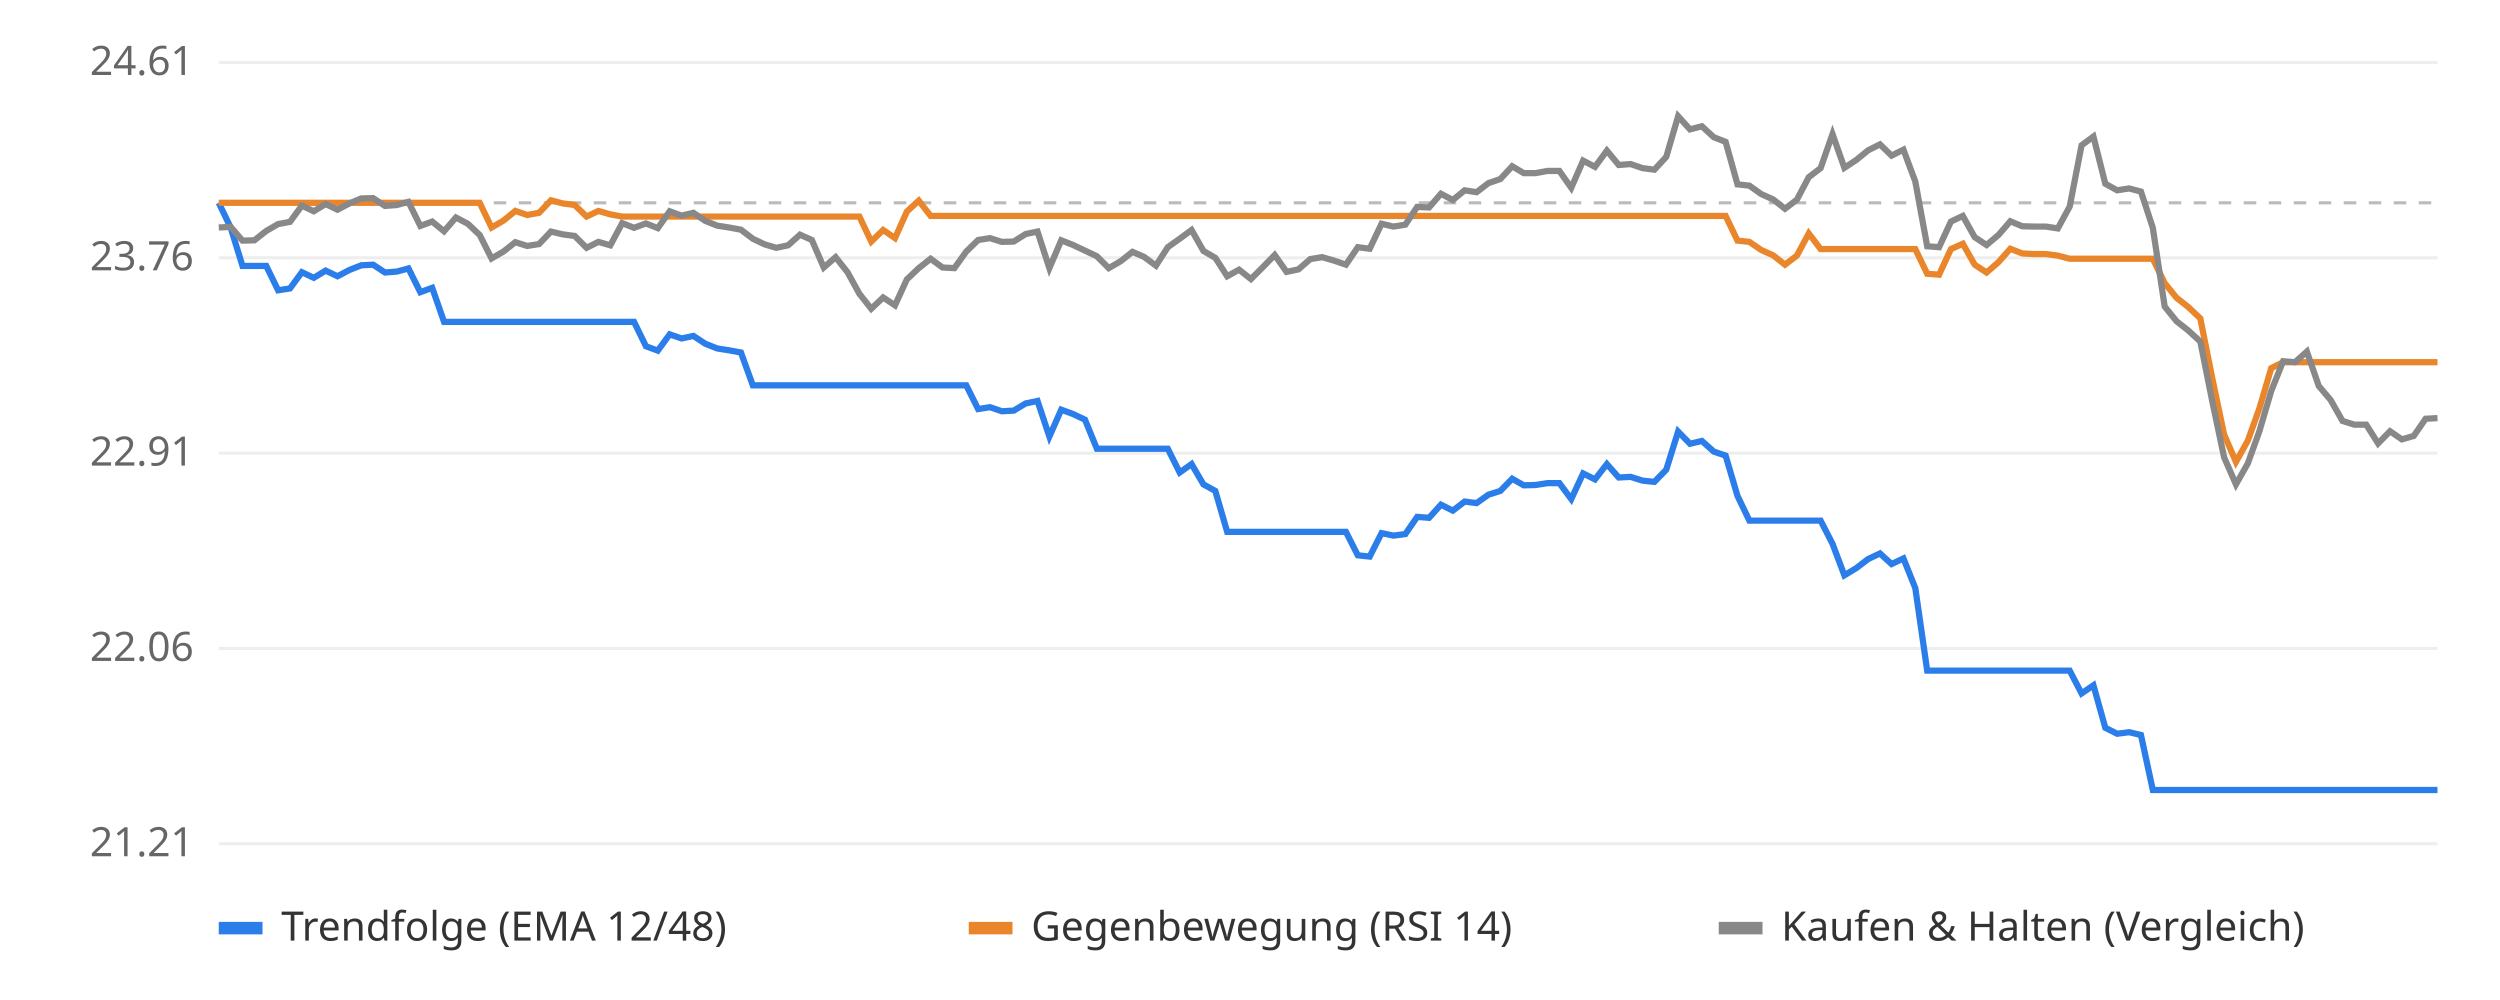
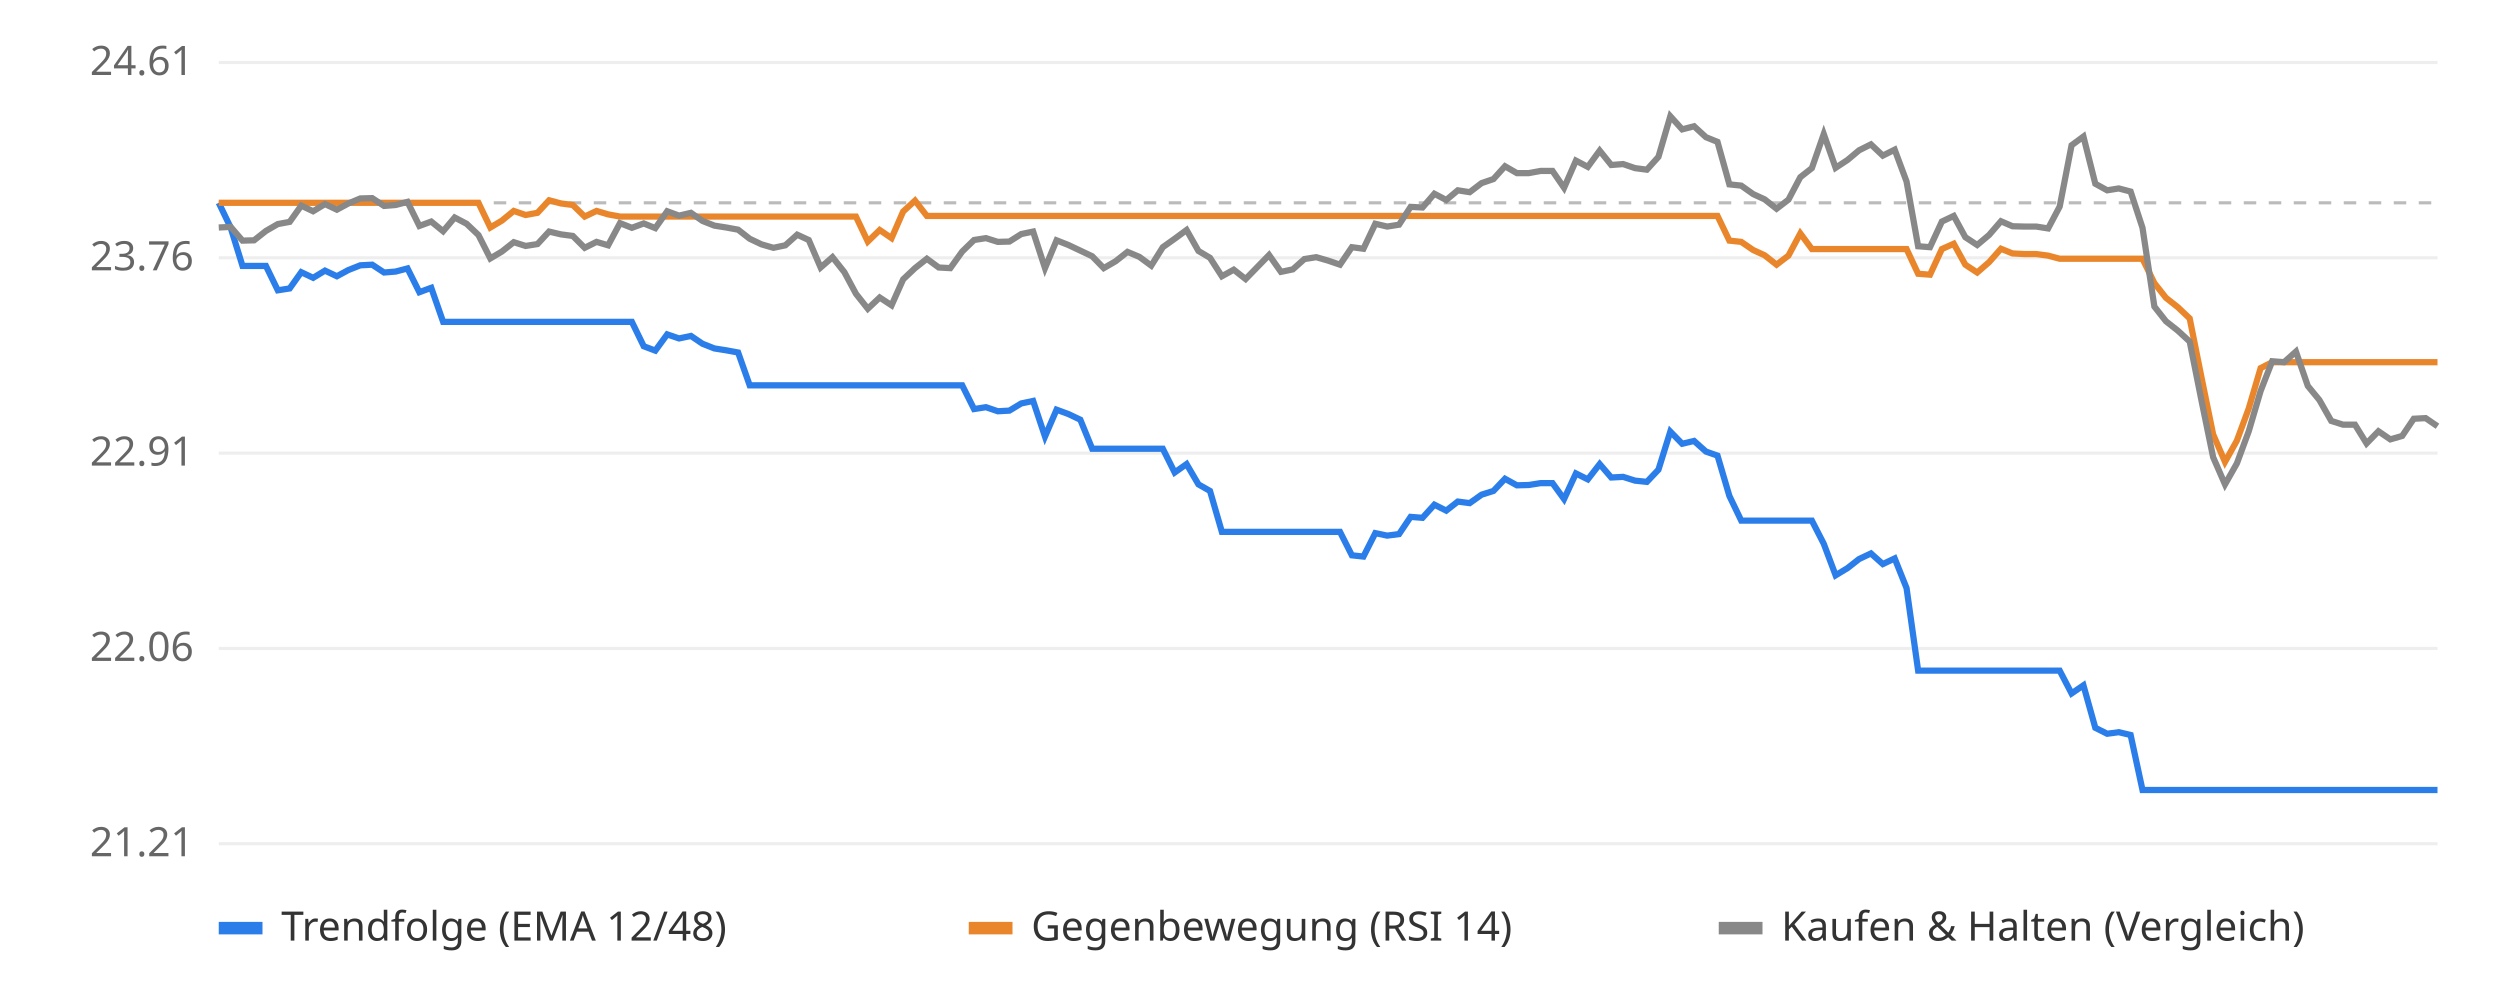
<svg xmlns="http://www.w3.org/2000/svg" viewBox="0 0 800 320" font-family="sans-serif" font-size="13">
  <rect width="800" height="320" fill="#ffffff" />
  <line x1="70" x2="780" y1="270.0" y2="270.0" stroke="#eeeeee" />
  <text x="62" y="274.0" text-anchor="end" fill="#666">21.21</text>
  <line x1="70" x2="780" y1="207.5" y2="207.5" stroke="#eeeeee" />
  <text x="62" y="211.5" text-anchor="end" fill="#666">22.06</text>
  <line x1="70" x2="780" y1="145.0" y2="145.0" stroke="#eeeeee" />
  <text x="62" y="149.0" text-anchor="end" fill="#666">22.91</text>
  <line x1="70" x2="780" y1="82.5" y2="82.5" stroke="#eeeeee" />
  <text x="62" y="86.5" text-anchor="end" fill="#666">23.76</text>
  <line x1="70" x2="780" y1="20.0" y2="20.0" stroke="#eeeeee" />
  <text x="62" y="24.0" text-anchor="end" fill="#666">24.61</text>
  <line x1="70" x2="780" y1="64.9" y2="64.9" stroke="#bbbbbb" stroke-dasharray="4 4" />
-   <polyline points="70.0,64.9 73.8,72.8 77.6,85.1 81.4,85.1 85.2,85.1 89.0,92.9 92.8,92.3 96.6,87.1 100.4,88.9 104.2,86.6 108.0,88.4 111.8,86.4 115.6,84.9 119.4,84.7 123.2,87.2 127.0,86.9 130.7,85.9 134.5,93.5 138.3,92.1 142.1,103.0 145.9,103.0 149.7,103.0 153.5,103.0 157.3,103.0 161.1,103.0 164.9,103.0 168.7,103.0 172.5,103.0 176.3,103.0 180.1,103.0 183.9,103.0 187.7,103.0 191.5,103.0 195.3,103.0 199.1,103.0 202.9,103.0 206.7,110.8 210.5,112.2 214.3,107.0 218.1,108.3 221.9,107.5 225.7,110.0 229.5,111.5 233.3,112.1 237.1,112.8 240.9,123.3 244.7,123.3 248.4,123.3 252.2,123.3 256.0,123.3 259.8,123.3 263.6,123.3 267.4,123.3 271.2,123.3 275.0,123.3 278.8,123.3 282.6,123.3 286.4,123.3 290.2,123.3 294.0,123.3 297.8,123.3 301.6,123.3 305.4,123.3 309.2,123.3 313.0,130.9 316.8,130.3 320.6,131.6 324.4,131.4 328.2,129.1 332.0,128.3 335.8,139.7 339.6,131.1 343.4,132.5 347.2,134.3 351.0,143.6 354.8,143.6 358.6,143.6 362.4,143.6 366.1,143.6 369.9,143.6 373.7,143.6 377.5,151.2 381.3,148.5 385.1,155.0 388.9,157.1 392.7,170.2 396.5,170.2 400.3,170.2 404.1,170.2 407.9,170.2 411.7,170.2 415.5,170.2 419.3,170.2 423.1,170.2 426.9,170.2 430.7,170.2 434.5,177.7 438.3,178.1 442.1,170.6 445.9,171.4 449.7,170.9 453.5,165.4 457.3,165.7 461.1,161.5 464.9,163.4 468.7,160.5 472.5,161.0 476.3,158.3 480.1,157.1 483.9,153.2 487.6,155.3 491.4,155.2 495.2,154.6 499.0,154.6 502.8,159.7 506.6,151.5 510.4,153.4 514.2,148.5 518.0,152.8 521.8,152.6 525.6,153.8 529.4,154.2 533.2,150.3 537.0,138.1 540.8,142.0 544.6,141.1 548.4,144.5 552.2,145.8 556.0,158.7 559.8,166.6 563.6,166.6 567.4,166.6 571.2,166.6 575.0,166.6 578.8,166.6 582.6,166.6 586.4,174.0 590.2,184.1 594.0,181.8 597.8,178.9 601.6,177.1 605.3,180.5 609.1,178.7 612.9,188.2 616.7,214.6 620.5,214.6 624.3,214.6 628.1,214.6 631.9,214.6 635.7,214.6 639.5,214.6 643.3,214.6 647.1,214.6 650.9,214.6 654.7,214.6 658.5,214.6 662.3,214.6 666.1,221.9 669.9,219.3 673.7,232.9 677.5,234.8 681.3,234.3 685.1,235.2 688.9,252.8 692.7,252.8 696.5,252.8 700.3,252.8 704.1,252.8 707.9,252.8 711.7,252.8 715.5,252.8 719.3,252.8 723.0,252.8 726.8,252.8 730.6,252.8 734.4,252.8 738.2,252.8 742.0,252.8 745.8,252.8 749.6,252.8 753.4,252.8 757.2,252.8 761.0,252.8 764.8,252.8 768.6,252.8 772.4,252.8 776.2,252.8 780.0,252.8" fill="none" stroke="#2b7de9" stroke-width="2" />
-   <polyline points="70.0,64.9 73.8,64.9 77.6,64.9 81.4,64.9 85.2,64.9 89.0,64.9 92.8,64.9 96.6,64.9 100.4,64.9 104.2,64.9 108.0,64.9 111.8,64.9 115.6,64.9 119.4,64.9 123.2,64.9 127.0,64.9 130.7,64.9 134.5,64.9 138.3,64.9 142.1,64.9 145.9,64.9 149.7,64.9 153.5,64.9 157.3,72.8 161.1,70.6 164.9,67.5 168.7,68.8 172.5,68.1 176.3,64.1 180.1,65.1 183.9,65.6 187.7,69.3 191.5,67.5 195.3,68.6 199.1,69.3 202.9,69.3 206.7,69.3 210.5,69.3 214.3,69.3 218.1,69.3 221.9,69.3 225.7,69.3 229.5,69.3 233.3,69.3 237.1,69.3 240.9,69.3 244.7,69.3 248.4,69.3 252.2,69.3 256.0,69.3 259.8,69.3 263.6,69.3 267.4,69.3 271.2,69.3 275.0,69.3 278.8,77.3 282.6,73.6 286.4,76.2 290.2,67.7 294.0,64.2 297.8,69.1 301.6,69.1 305.4,69.1 309.2,69.1 313.0,69.1 316.8,69.1 320.6,69.1 324.4,69.1 328.2,69.1 332.0,69.1 335.8,69.1 339.6,69.1 343.4,69.1 347.2,69.1 351.0,69.1 354.8,69.1 358.6,69.1 362.4,69.1 366.1,69.1 369.9,69.1 373.7,69.1 377.5,69.1 381.3,69.1 385.1,69.1 388.9,69.1 392.7,69.1 396.5,69.1 400.3,69.1 404.1,69.1 407.9,69.1 411.7,69.1 415.5,69.1 419.3,69.1 423.1,69.1 426.9,69.1 430.7,69.1 434.5,69.1 438.3,69.1 442.1,69.1 445.9,69.1 449.7,69.1 453.5,69.1 457.3,69.1 461.1,69.1 464.9,69.1 468.7,69.1 472.5,69.1 476.3,69.1 480.1,69.1 483.9,69.1 487.6,69.1 491.4,69.1 495.2,69.1 499.0,69.1 502.8,69.1 506.6,69.1 510.4,69.1 514.2,69.1 518.0,69.1 521.8,69.1 525.6,69.1 529.4,69.1 533.2,69.1 537.0,69.1 540.8,69.1 544.6,69.1 548.4,69.1 552.2,69.1 556.0,77.0 559.8,77.4 563.6,80.0 567.4,81.7 571.2,84.7 575.0,81.8 578.8,74.7 582.6,79.7 586.4,79.7 590.2,79.7 594.0,79.7 597.8,79.7 601.6,79.7 605.3,79.7 609.1,79.7 612.9,79.7 616.7,87.6 620.5,87.9 624.3,79.7 628.1,78.0 631.9,84.7 635.7,87.2 639.5,83.9 643.3,79.6 647.1,81.1 650.9,81.3 654.7,81.3 658.5,81.8 662.3,82.8 666.1,82.8 669.9,82.8 673.7,82.8 677.5,82.8 681.3,82.8 685.1,82.8 688.9,82.8 692.7,90.6 696.5,95.3 700.3,98.3 704.1,101.9 707.9,120.9 711.7,139.0 715.5,147.8 719.3,141.0 723.0,130.7 726.8,117.8 730.6,115.9 734.4,115.9 738.2,115.9 742.0,115.9 745.8,115.9 749.6,115.9 753.4,115.9 757.2,115.9 761.0,115.9 764.8,115.9 768.6,115.9 772.4,115.9 776.2,115.9 780.0,115.9" fill="none" stroke="#e9862b" stroke-width="2" />
-   <polyline points="70.0,72.8 73.8,72.6 77.6,77.0 81.4,76.9 85.2,73.9 89.0,71.7 92.8,71.0 96.6,65.8 100.4,67.6 104.2,65.3 108.0,67.1 111.8,65.1 115.6,63.5 119.4,63.4 123.2,65.9 127.0,65.6 130.7,64.6 134.5,72.3 138.3,70.9 142.1,74.0 145.9,69.6 149.7,71.6 153.5,75.2 157.3,82.7 161.1,80.5 164.9,77.5 168.7,78.7 172.5,78.1 176.3,74.1 180.1,75.0 183.9,75.5 187.7,79.3 191.5,77.4 195.3,78.5 199.1,71.4 202.9,72.9 206.7,71.5 210.5,73.0 214.3,67.6 218.1,69.0 221.9,68.1 225.7,70.7 229.5,72.2 233.3,72.8 237.1,73.5 240.9,76.4 244.7,78.2 248.4,79.3 252.2,78.5 256.0,75.1 259.8,76.8 263.6,85.6 267.4,82.3 271.2,87.1 275.0,94.0 278.8,98.8 282.6,95.2 286.4,97.7 290.2,89.4 294.0,85.8 297.8,82.8 301.6,85.6 305.4,85.8 309.2,80.5 313.0,76.8 316.8,76.2 320.6,77.4 324.4,77.3 328.2,74.9 332.0,74.1 335.8,85.8 339.6,76.9 343.4,78.4 347.2,80.2 351.0,82.0 354.8,85.8 358.6,83.6 362.4,80.6 366.1,82.2 369.9,85.0 373.7,79.1 377.5,76.4 381.3,73.6 385.1,80.3 388.9,82.5 392.7,88.4 396.5,86.3 400.3,89.3 404.1,85.5 407.9,81.6 411.7,87.0 415.5,86.2 419.3,82.9 423.1,82.3 426.9,83.4 430.7,84.7 434.5,79.1 438.3,79.6 442.1,71.6 445.9,72.5 449.7,71.9 453.5,66.2 457.3,66.4 461.1,62.0 464.9,64.0 468.7,60.9 472.5,61.5 476.3,58.6 480.1,57.3 483.9,53.2 487.6,55.4 491.4,55.4 495.2,54.7 499.0,54.7 502.8,60.1 506.6,51.4 510.4,53.4 514.2,48.2 518.0,52.8 521.8,52.5 525.6,53.8 529.4,54.3 533.2,50.2 537.0,37.2 540.8,41.4 544.6,40.4 548.4,43.9 552.2,45.4 556.0,59.0 559.8,59.4 563.6,62.1 567.4,63.8 571.2,66.8 575.0,63.9 578.8,56.7 582.6,53.8 586.4,42.9 590.2,53.7 594.0,51.2 597.8,48.1 601.6,46.2 605.3,49.8 609.1,47.9 612.9,58.1 616.7,78.8 620.5,79.1 624.3,70.9 628.1,69.1 631.9,75.9 635.7,78.4 639.5,75.2 643.3,70.8 647.1,72.4 650.9,72.5 654.7,72.5 658.5,73.1 662.3,66.1 666.1,46.5 669.9,43.7 673.7,58.8 677.5,60.9 681.3,60.3 685.1,61.3 688.9,72.9 692.7,98.1 696.5,102.8 700.3,105.8 704.1,109.3 707.9,128.3 711.7,146.3 715.5,155.0 719.3,148.3 723.0,138.0 726.8,125.1 730.6,115.6 734.4,115.9 738.2,112.5 742.0,123.5 745.8,128.0 749.6,134.7 753.4,135.9 757.2,135.9 761.0,141.9 764.8,138.0 768.6,140.6 772.4,139.5 776.2,134.0 780.0,133.8" fill="none" stroke="#888888" stroke-width="2" />
+   <polyline points="70.0,64.9 73.8,72.8 77.6,85.1 81.3,85.1 85.1,85.1 88.9,92.9 92.7,92.3 96.4,87.1 100.2,88.9 104.0,86.6 107.8,88.4 111.5,86.4 115.3,84.9 119.1,84.7 122.9,87.2 126.6,86.9 130.4,85.9 134.2,93.5 138.0,92.1 141.8,103.0 145.5,103.0 149.3,103.0 153.1,103.0 156.9,103.0 160.6,103.0 164.4,103.0 168.2,103.0 172.0,103.0 175.7,103.0 179.5,103.0 183.3,103.0 187.1,103.0 190.9,103.0 194.6,103.0 198.4,103.0 202.2,103.0 206.0,110.8 209.7,112.2 213.5,107.0 217.3,108.3 221.1,107.5 224.8,110.0 228.6,111.5 232.4,112.1 236.2,112.8 239.9,123.3 243.7,123.3 247.5,123.3 251.3,123.3 255.1,123.3 258.8,123.3 262.6,123.3 266.4,123.3 270.2,123.3 273.9,123.3 277.7,123.3 281.5,123.3 285.3,123.3 289.0,123.3 292.8,123.3 296.6,123.3 300.4,123.3 304.1,123.3 307.9,123.3 311.7,130.9 315.5,130.3 319.3,131.6 323.0,131.4 326.8,129.1 330.6,128.3 334.4,139.7 338.1,131.1 341.9,132.5 345.7,134.3 349.5,143.6 353.2,143.6 357.0,143.6 360.8,143.6 364.6,143.6 368.4,143.6 372.1,143.6 375.9,151.2 379.7,148.5 383.5,155.0 387.2,157.1 391.0,170.2 394.8,170.2 398.6,170.2 402.3,170.2 406.1,170.2 409.9,170.2 413.7,170.2 417.4,170.2 421.2,170.2 425.0,170.2 428.8,170.2 432.6,177.7 436.3,178.1 440.1,170.6 443.9,171.4 447.7,170.9 451.4,165.4 455.2,165.7 459.0,161.5 462.8,163.4 466.5,160.5 470.3,161.0 474.1,158.3 477.9,157.1 481.6,153.2 485.4,155.3 489.2,155.2 493.0,154.6 496.8,154.6 500.5,159.7 504.3,151.5 508.1,153.4 511.9,148.5 515.6,152.8 519.4,152.6 523.2,153.8 527.0,154.2 530.7,150.3 534.5,138.1 538.3,142.0 542.1,141.1 545.9,144.5 549.6,145.8 553.4,158.7 557.2,166.6 561.0,166.6 564.7,166.6 568.5,166.6 572.3,166.6 576.1,166.6 579.8,166.6 583.6,174.0 587.4,184.1 591.2,181.8 594.9,178.9 598.7,177.1 602.5,180.5 606.3,178.7 610.1,188.2 613.8,214.6 617.6,214.6 621.4,214.6 625.2,214.6 628.9,214.6 632.7,214.6 636.5,214.6 640.3,214.6 644.0,214.6 647.8,214.6 651.6,214.6 655.4,214.6 659.1,214.6 662.9,221.9 666.7,219.3 670.5,232.9 674.3,234.8 678.0,234.3 681.8,235.2 685.6,252.8 689.4,252.8 693.1,252.8 696.9,252.8 700.7,252.8 704.5,252.8 708.2,252.8 712.0,252.8 715.8,252.8 719.6,252.8 723.4,252.8 727.1,252.8 730.9,252.8 734.7,252.8 738.5,252.8 742.2,252.8 746.0,252.8 749.8,252.8 753.6,252.8 757.3,252.8 761.1,252.8 764.9,252.8 768.7,252.8 772.4,252.8 776.2,252.8 780.0,252.8" fill="none" stroke="#2b7de9" stroke-width="2" />
+   <polyline points="70.0,64.9 73.8,64.9 77.6,64.9 81.3,64.9 85.1,64.9 88.9,64.9 92.7,64.9 96.4,64.9 100.2,64.9 104.0,64.9 107.8,64.9 111.5,64.9 115.3,64.9 119.1,64.9 122.9,64.9 126.6,64.9 130.4,64.9 134.2,64.9 138.0,64.9 141.8,64.9 145.5,64.9 149.3,64.9 153.1,64.9 156.9,72.8 160.6,70.6 164.4,67.5 168.2,68.8 172.0,68.1 175.7,64.1 179.5,65.1 183.3,65.6 187.1,69.3 190.9,67.5 194.6,68.6 198.4,69.3 202.2,69.3 206.0,69.3 209.7,69.3 213.5,69.3 217.3,69.3 221.1,69.3 224.8,69.3 228.6,69.3 232.4,69.3 236.2,69.3 239.9,69.3 243.7,69.3 247.5,69.3 251.3,69.3 255.1,69.3 258.8,69.3 262.6,69.3 266.4,69.3 270.2,69.3 273.9,69.3 277.7,77.3 281.5,73.6 285.3,76.2 289.0,67.7 292.8,64.2 296.6,69.1 300.4,69.1 304.1,69.1 307.9,69.1 311.7,69.1 315.5,69.1 319.3,69.1 323.0,69.1 326.8,69.1 330.6,69.1 334.4,69.1 338.1,69.1 341.9,69.1 345.7,69.1 349.5,69.1 353.2,69.1 357.0,69.1 360.8,69.1 364.6,69.1 368.4,69.1 372.1,69.1 375.9,69.1 379.7,69.1 383.5,69.1 387.2,69.1 391.0,69.1 394.8,69.1 398.6,69.1 402.3,69.1 406.1,69.1 409.9,69.1 413.7,69.1 417.4,69.1 421.2,69.1 425.0,69.1 428.8,69.1 432.6,69.1 436.3,69.1 440.1,69.1 443.9,69.1 447.7,69.1 451.4,69.1 455.2,69.1 459.0,69.1 462.8,69.1 466.5,69.1 470.3,69.1 474.1,69.1 477.9,69.1 481.6,69.1 485.4,69.1 489.2,69.1 493.0,69.1 496.8,69.1 500.5,69.1 504.3,69.1 508.1,69.1 511.9,69.1 515.6,69.1 519.4,69.1 523.2,69.1 527.0,69.1 530.7,69.1 534.5,69.1 538.3,69.1 542.1,69.1 545.9,69.1 549.6,69.1 553.4,77.0 557.2,77.4 561.0,80.0 564.7,81.7 568.5,84.7 572.3,81.8 576.1,74.7 579.8,79.7 583.6,79.7 587.4,79.7 591.2,79.7 594.9,79.7 598.7,79.7 602.5,79.7 606.3,79.7 610.1,79.7 613.8,87.6 617.6,87.9 621.4,79.7 625.2,78.0 628.9,84.7 632.7,87.2 636.5,83.9 640.3,79.6 644.0,81.1 647.8,81.3 651.6,81.3 655.4,81.8 659.1,82.8 662.9,82.8 666.7,82.8 670.5,82.8 674.3,82.8 678.0,82.8 681.8,82.8 685.6,82.8 689.4,90.6 693.1,95.3 696.9,98.3 700.7,101.9 704.5,120.9 708.2,139.0 712.0,147.8 715.8,141.0 719.6,130.7 723.4,117.8 727.1,115.9 730.9,115.9 734.7,115.9 738.5,115.9 742.2,115.9 746.0,115.9 749.8,115.9 753.6,115.9 757.3,115.9 761.1,115.9 764.9,115.9 768.7,115.9 772.4,115.9 776.2,115.9 780.0,115.9" fill="none" stroke="#e9862b" stroke-width="2" />
+   <polyline points="70.0,72.8 73.8,72.6 77.6,77.0 81.3,76.9 85.1,73.9 88.9,71.7 92.7,71.0 96.4,65.8 100.2,67.6 104.0,65.3 107.8,67.1 111.5,65.1 115.3,63.5 119.1,63.4 122.9,65.9 126.6,65.6 130.4,64.6 134.2,72.3 138.0,70.9 141.8,74.0 145.5,69.6 149.3,71.6 153.1,75.2 156.9,82.7 160.6,80.5 164.4,77.5 168.2,78.7 172.0,78.1 175.7,74.1 179.5,75.0 183.3,75.5 187.1,79.3 190.9,77.4 194.6,78.5 198.4,71.4 202.2,72.9 206.0,71.5 209.7,73.0 213.5,67.6 217.3,69.0 221.1,68.1 224.8,70.7 228.6,72.2 232.4,72.8 236.2,73.5 239.9,76.4 243.7,78.2 247.5,79.3 251.3,78.5 255.1,75.1 258.8,76.8 262.6,85.6 266.4,82.3 270.2,87.1 273.9,94.0 277.7,98.8 281.5,95.2 285.3,97.7 289.0,89.4 292.8,85.8 296.6,82.8 300.4,85.6 304.1,85.8 307.9,80.5 311.7,76.8 315.5,76.2 319.3,77.4 323.0,77.3 326.8,74.9 330.6,74.1 334.4,85.8 338.1,76.9 341.9,78.4 345.7,80.2 349.5,82.0 353.2,85.8 357.0,83.6 360.8,80.6 364.6,82.2 368.4,85.0 372.1,79.1 375.9,76.4 379.7,73.6 383.5,80.3 387.2,82.5 391.0,88.4 394.8,86.3 398.6,89.3 402.3,85.5 406.1,81.6 409.9,87.0 413.7,86.2 417.4,82.9 421.2,82.3 425.0,83.4 428.8,84.7 432.6,79.1 436.3,79.6 440.1,71.6 443.9,72.5 447.7,71.9 451.4,66.2 455.2,66.4 459.0,62.0 462.8,64.0 466.5,60.9 470.3,61.5 474.1,58.6 477.9,57.3 481.6,53.2 485.4,55.4 489.2,55.4 493.0,54.7 496.8,54.7 500.5,60.1 504.3,51.4 508.1,53.4 511.9,48.2 515.6,52.8 519.4,52.5 523.2,53.8 527.0,54.3 530.7,50.2 534.5,37.2 538.3,41.4 542.1,40.4 545.9,43.9 549.6,45.4 553.4,59.0 557.2,59.4 561.0,62.1 564.7,63.8 568.5,66.8 572.3,63.9 576.1,56.7 579.8,53.8 583.6,42.9 587.4,53.7 591.2,51.2 594.9,48.1 598.7,46.2 602.5,49.8 606.3,47.9 610.1,58.1 613.8,78.8 617.6,79.1 621.4,70.9 625.2,69.1 628.9,75.9 632.7,78.4 636.5,75.2 640.3,70.8 644.0,72.4 647.8,72.5 651.6,72.5 655.4,73.1 659.1,66.1 662.9,46.5 666.7,43.7 670.5,58.8 674.3,60.9 678.0,60.3 681.8,61.3 685.6,72.9 689.4,98.1 693.1,102.8 696.9,105.8 700.7,109.3 704.5,128.3 708.2,146.3 712.0,155.0 715.8,148.3 719.6,138.0 723.4,125.1 727.1,115.6 730.9,115.9 734.7,112.5 738.5,123.5 742.2,128.0 746.0,134.7 749.8,135.9 753.6,135.9 757.3,141.9 761.1,138.0 764.9,140.6 768.7,139.5 772.4,134.0 776.2,133.8 780.0,136.4" fill="none" stroke="#888888" stroke-width="2" />
  <rect x="70" y="295" width="14" height="4" fill="#2b7de9" />
  <text x="90" y="301" fill="#333">Trendfolge (EMA 12/48)</text>
  <rect x="310" y="295" width="14" height="4" fill="#e9862b" />
  <text x="330" y="301" fill="#333">Gegenbewegung (RSI 14)</text>
  <rect x="550" y="295" width="14" height="4" fill="#888888" />
  <text x="570" y="301" fill="#333">Kaufen &amp; Halten (Vergleich)</text>
</svg>
